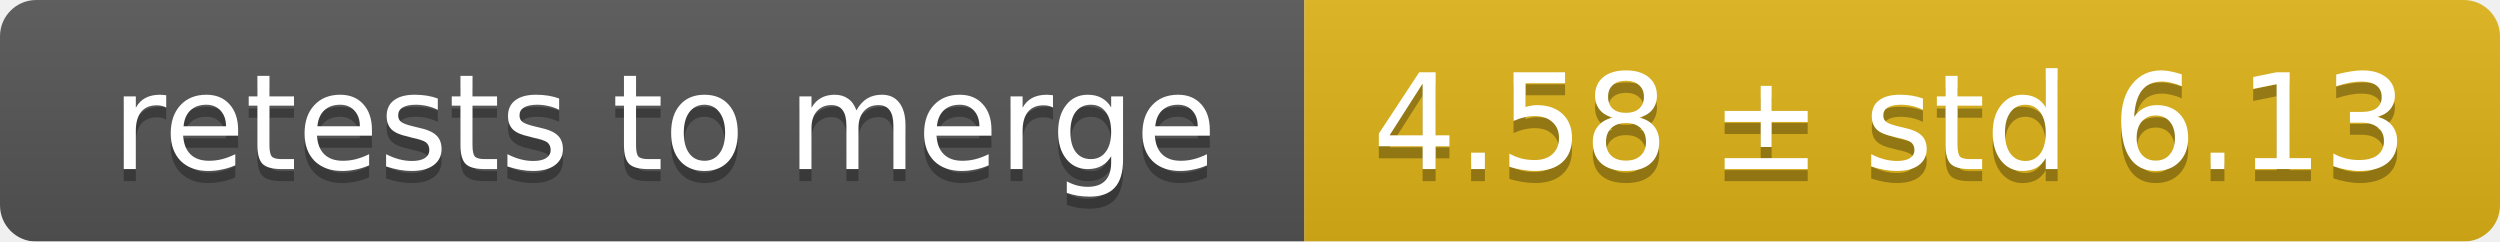
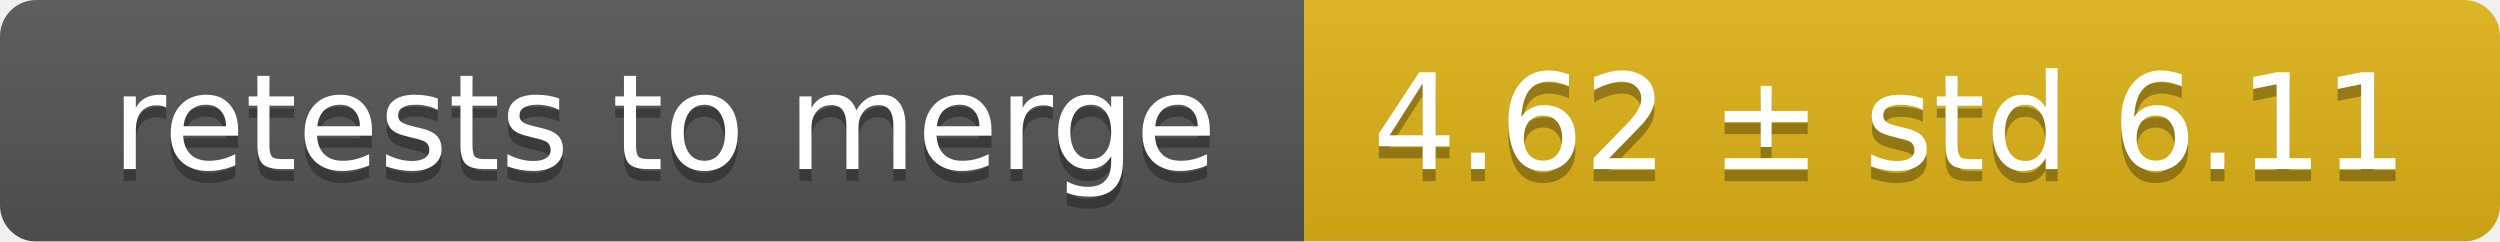
<svg xmlns="http://www.w3.org/2000/svg" width="207" height="20">
  <linearGradient id="smooth" x2="0" y2="100%">
    <stop offset="0" stop-color="#bbb" stop-opacity=".1" />
    <stop offset="1" stop-opacity=".1" />
  </linearGradient>
  <mask id="round">
    <rect width="207" height="20" rx="3" fill="#fff" />
  </mask>
  <g mask="url(#round)">
    <rect width="108" height="20" fill="#555" />
    <rect x="108" width="99" height="20" fill="#dfb317" />
    <rect width="207" height="20" fill="url(#smooth)" />
  </g>
  <g fill="#fff" text-anchor="middle" font-family="DejaVu Sans,Verdana,Geneva,sans-serif" font-size="11">
    <text x="55" y="15" fill="#010101" fill-opacity=".3">retests to merge</text>
    <text x="55" y="14">retests to merge</text>
-     <text x="156.5" y="15" fill="#010101" fill-opacity=".3">4.58 ± std 6.13</text>
-     <text x="156.5" y="14">4.58 ± std 6.13</text>
+     <text x="156.5" y="15" fill="#010101" fill-opacity=".3">4.62 ± std 6.11</text>
+     <text x="156.5" y="14">4.62 ± std 6.11</text>
  </g>
</svg>
